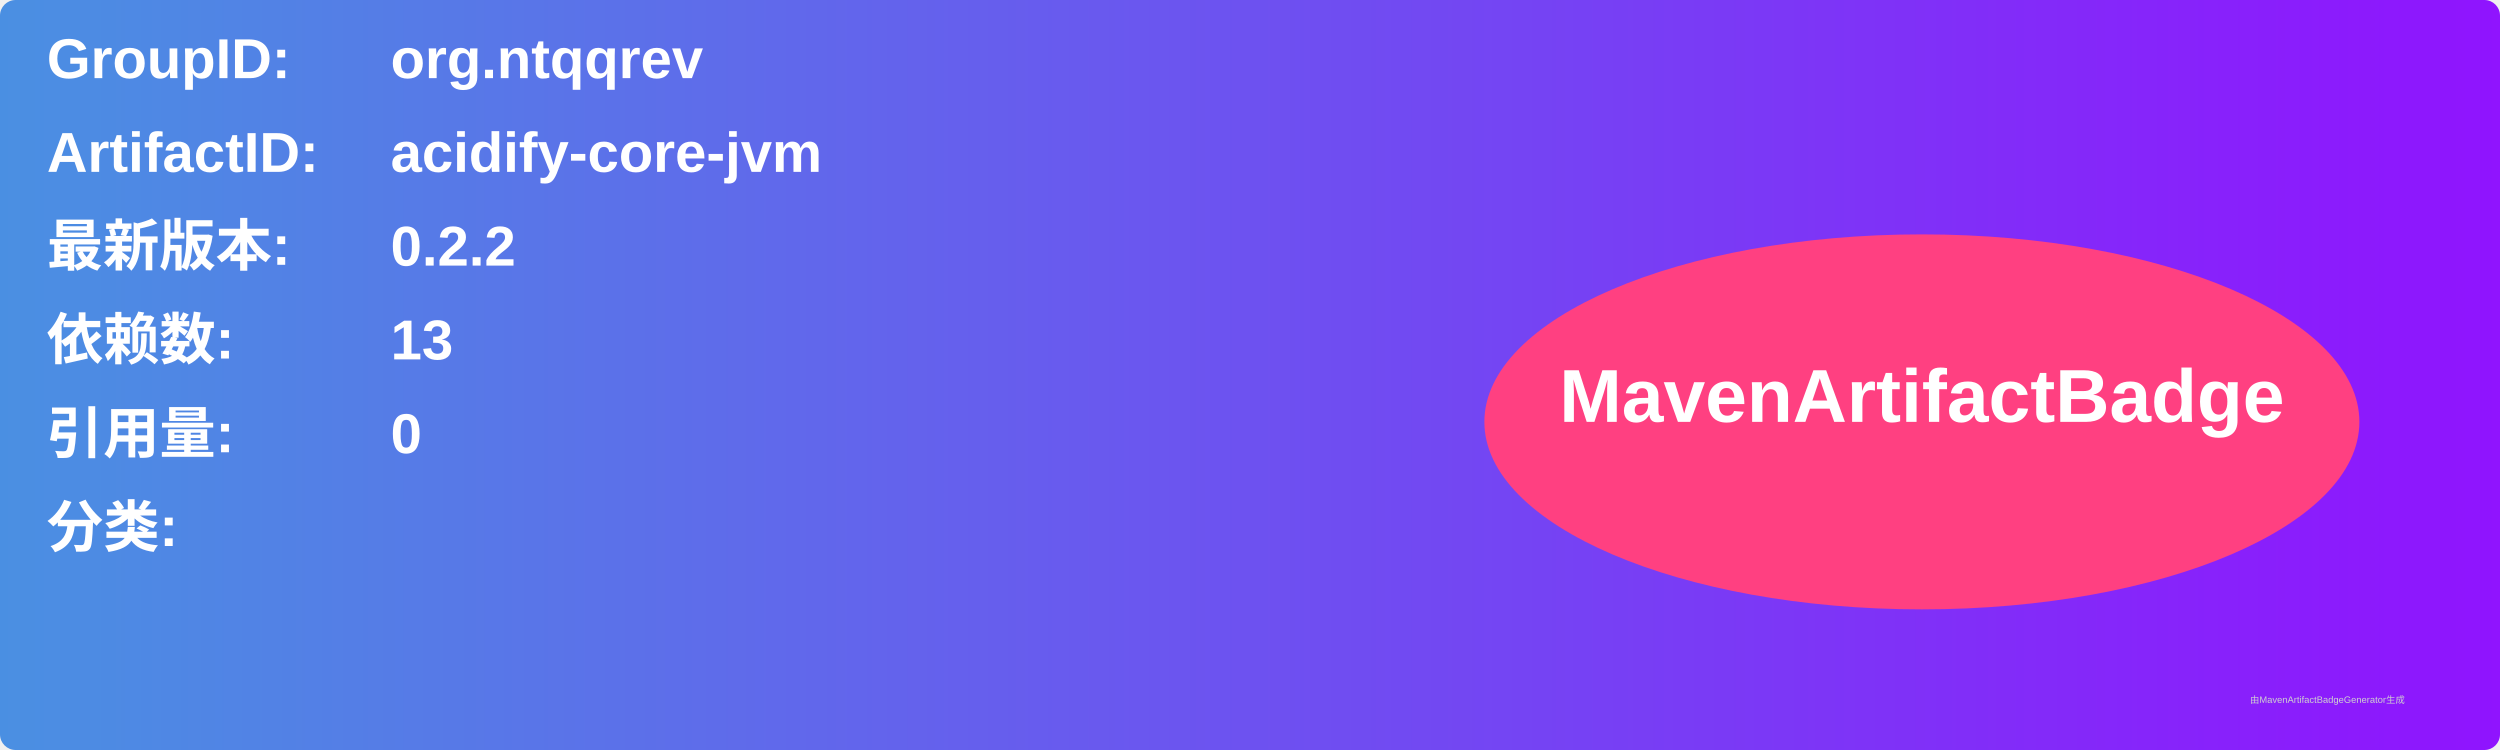
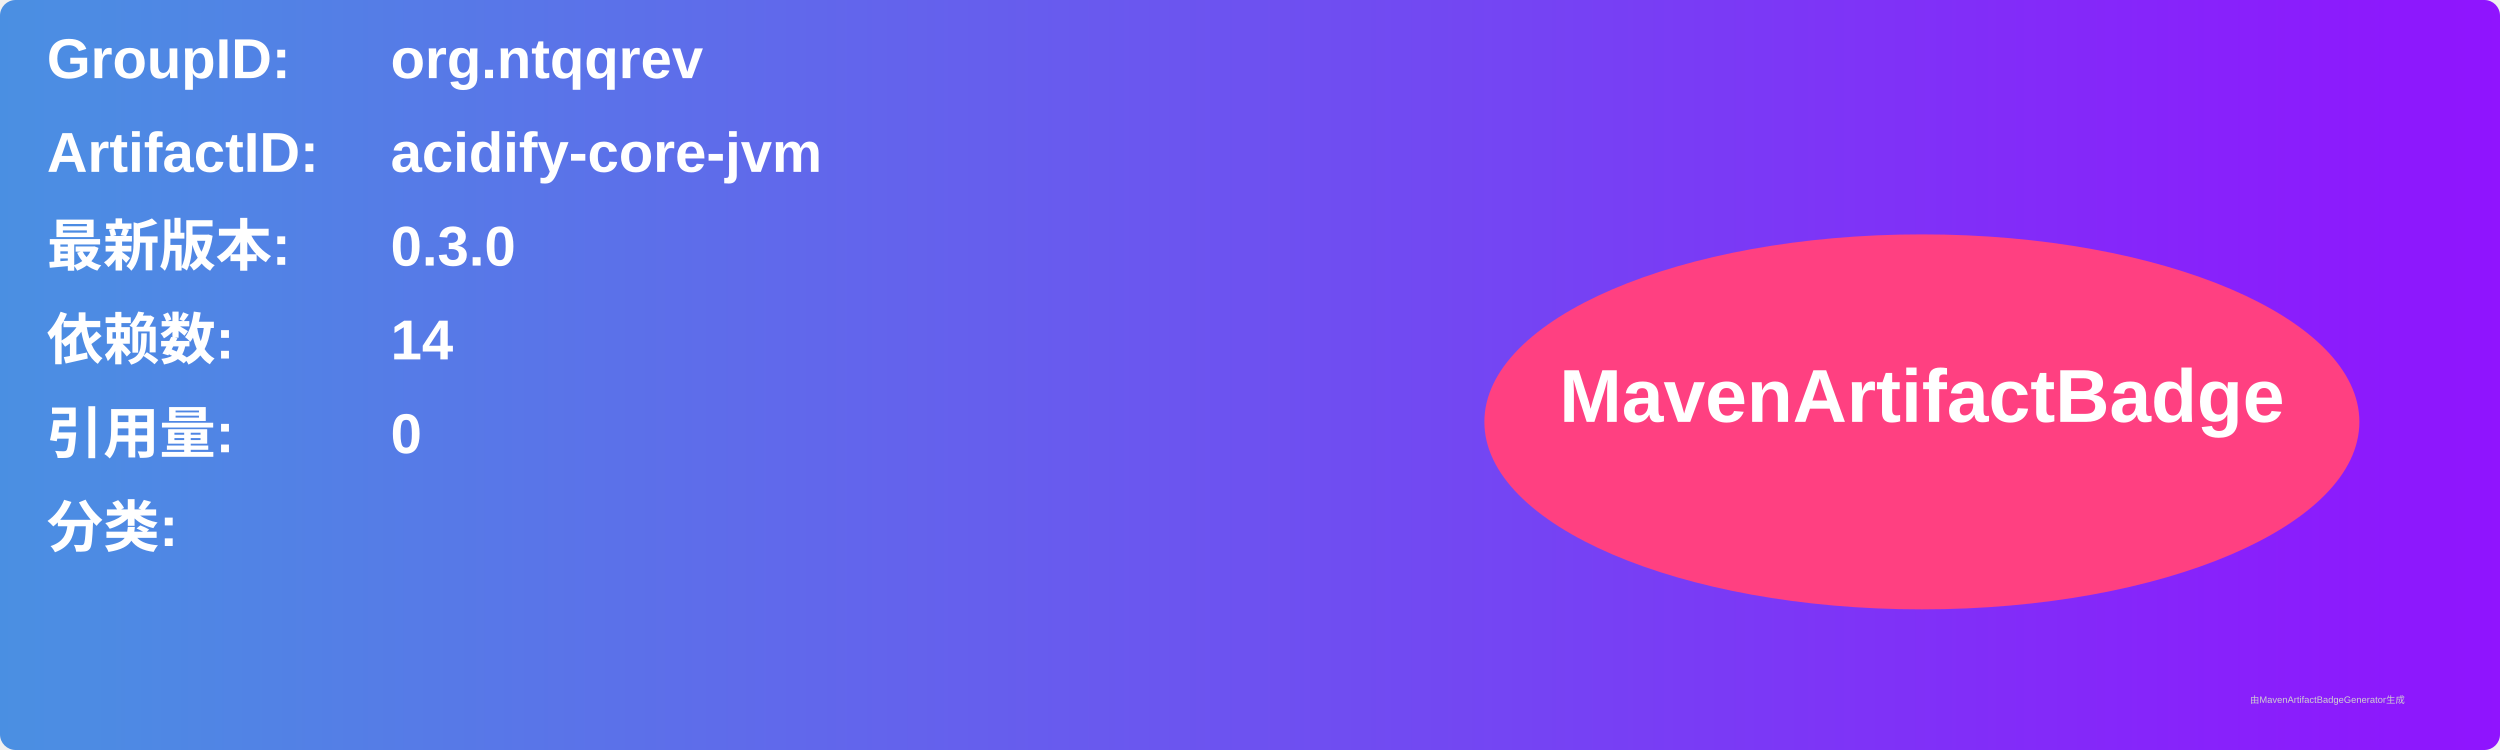
<svg xmlns="http://www.w3.org/2000/svg" width="800" height="240" viewBox="0 0 800 240">
  <linearGradient id="grad" x1="0%" y1="0%" x2="100%" y2="0%">
    <stop offset="0%" stop-color="#4a90e2" />
    <stop offset="100%" stop-color="#9013fe" />
  </linearGradient>
  <rect width="100%" height="100%" rx="5" ry="5" fill="url(#grad)" />
  <g transform="translate(15, 15)">
    <text x="0" y="10" font-family="Arial" font-size="18" fill="white" font-weight="bold" width="260">GroupID:</text>
    <text x="110" y="10" font-family="Arial" font-size="18" fill="white" font-weight="bold" width="460">org.ntqqrev</text>
    <text x="0" y="40" font-family="Arial" font-size="18" fill="white" font-weight="bold" width="260">ArtifactID:</text>
    <text x="110" y="40" font-family="Arial" font-size="18" fill="white" font-weight="bold" width="460">acidify-core-jvm</text>
    <text x="0" y="70" font-family="Arial" font-size="18" fill="white" font-weight="bold">最新版本:</text>
    <text x="110" y="70" font-family="Arial" font-size="18" fill="white" font-weight="bold">
-       <tspan font-weight="bold">0.2.2</tspan>
+       <tspan font-weight="bold">0.3.0</tspan>
    </text>
    <text x="0" y="100" font-family="Arial" font-size="18" fill="white" font-weight="bold">依赖数: </text>
    <text x="110" y="100" font-family="Arial" font-size="18" fill="white">
-       <tspan font-weight="bold">13</tspan>
+       <tspan font-weight="bold">14</tspan>
    </text>
    <text x="0" y="130" font-family="Arial" font-size="18" fill="white" font-weight="bold">引用量: </text>
    <text x="110" y="130" font-family="Arial" font-size="18" fill="white">
      <tspan font-weight="bold">0</tspan>
    </text>
    <text x="0" y="160" font-family="Arial" font-size="18" fill="white" font-weight="bold">分类:</text>
    <text x="10" y="190" font-family="Arial" font-size="10" fill="white">
      <tspan font-weight="bold" />
    </text>
    <ellipse cx="600" cy="120" rx="140" ry="60" fill="#ff4081" />
    <text x="600" y="120" text-anchor="middle" font-family="Arial" font-size="24" fill="white" font-weight="bold">MavenArtifactBadge</text>
  </g>
  <text x="720" y="225" font-family="Arial" font-size="3" fill="#d0d0d0">由MavenArtifactBadgeGenerator生成</text>
</svg>
